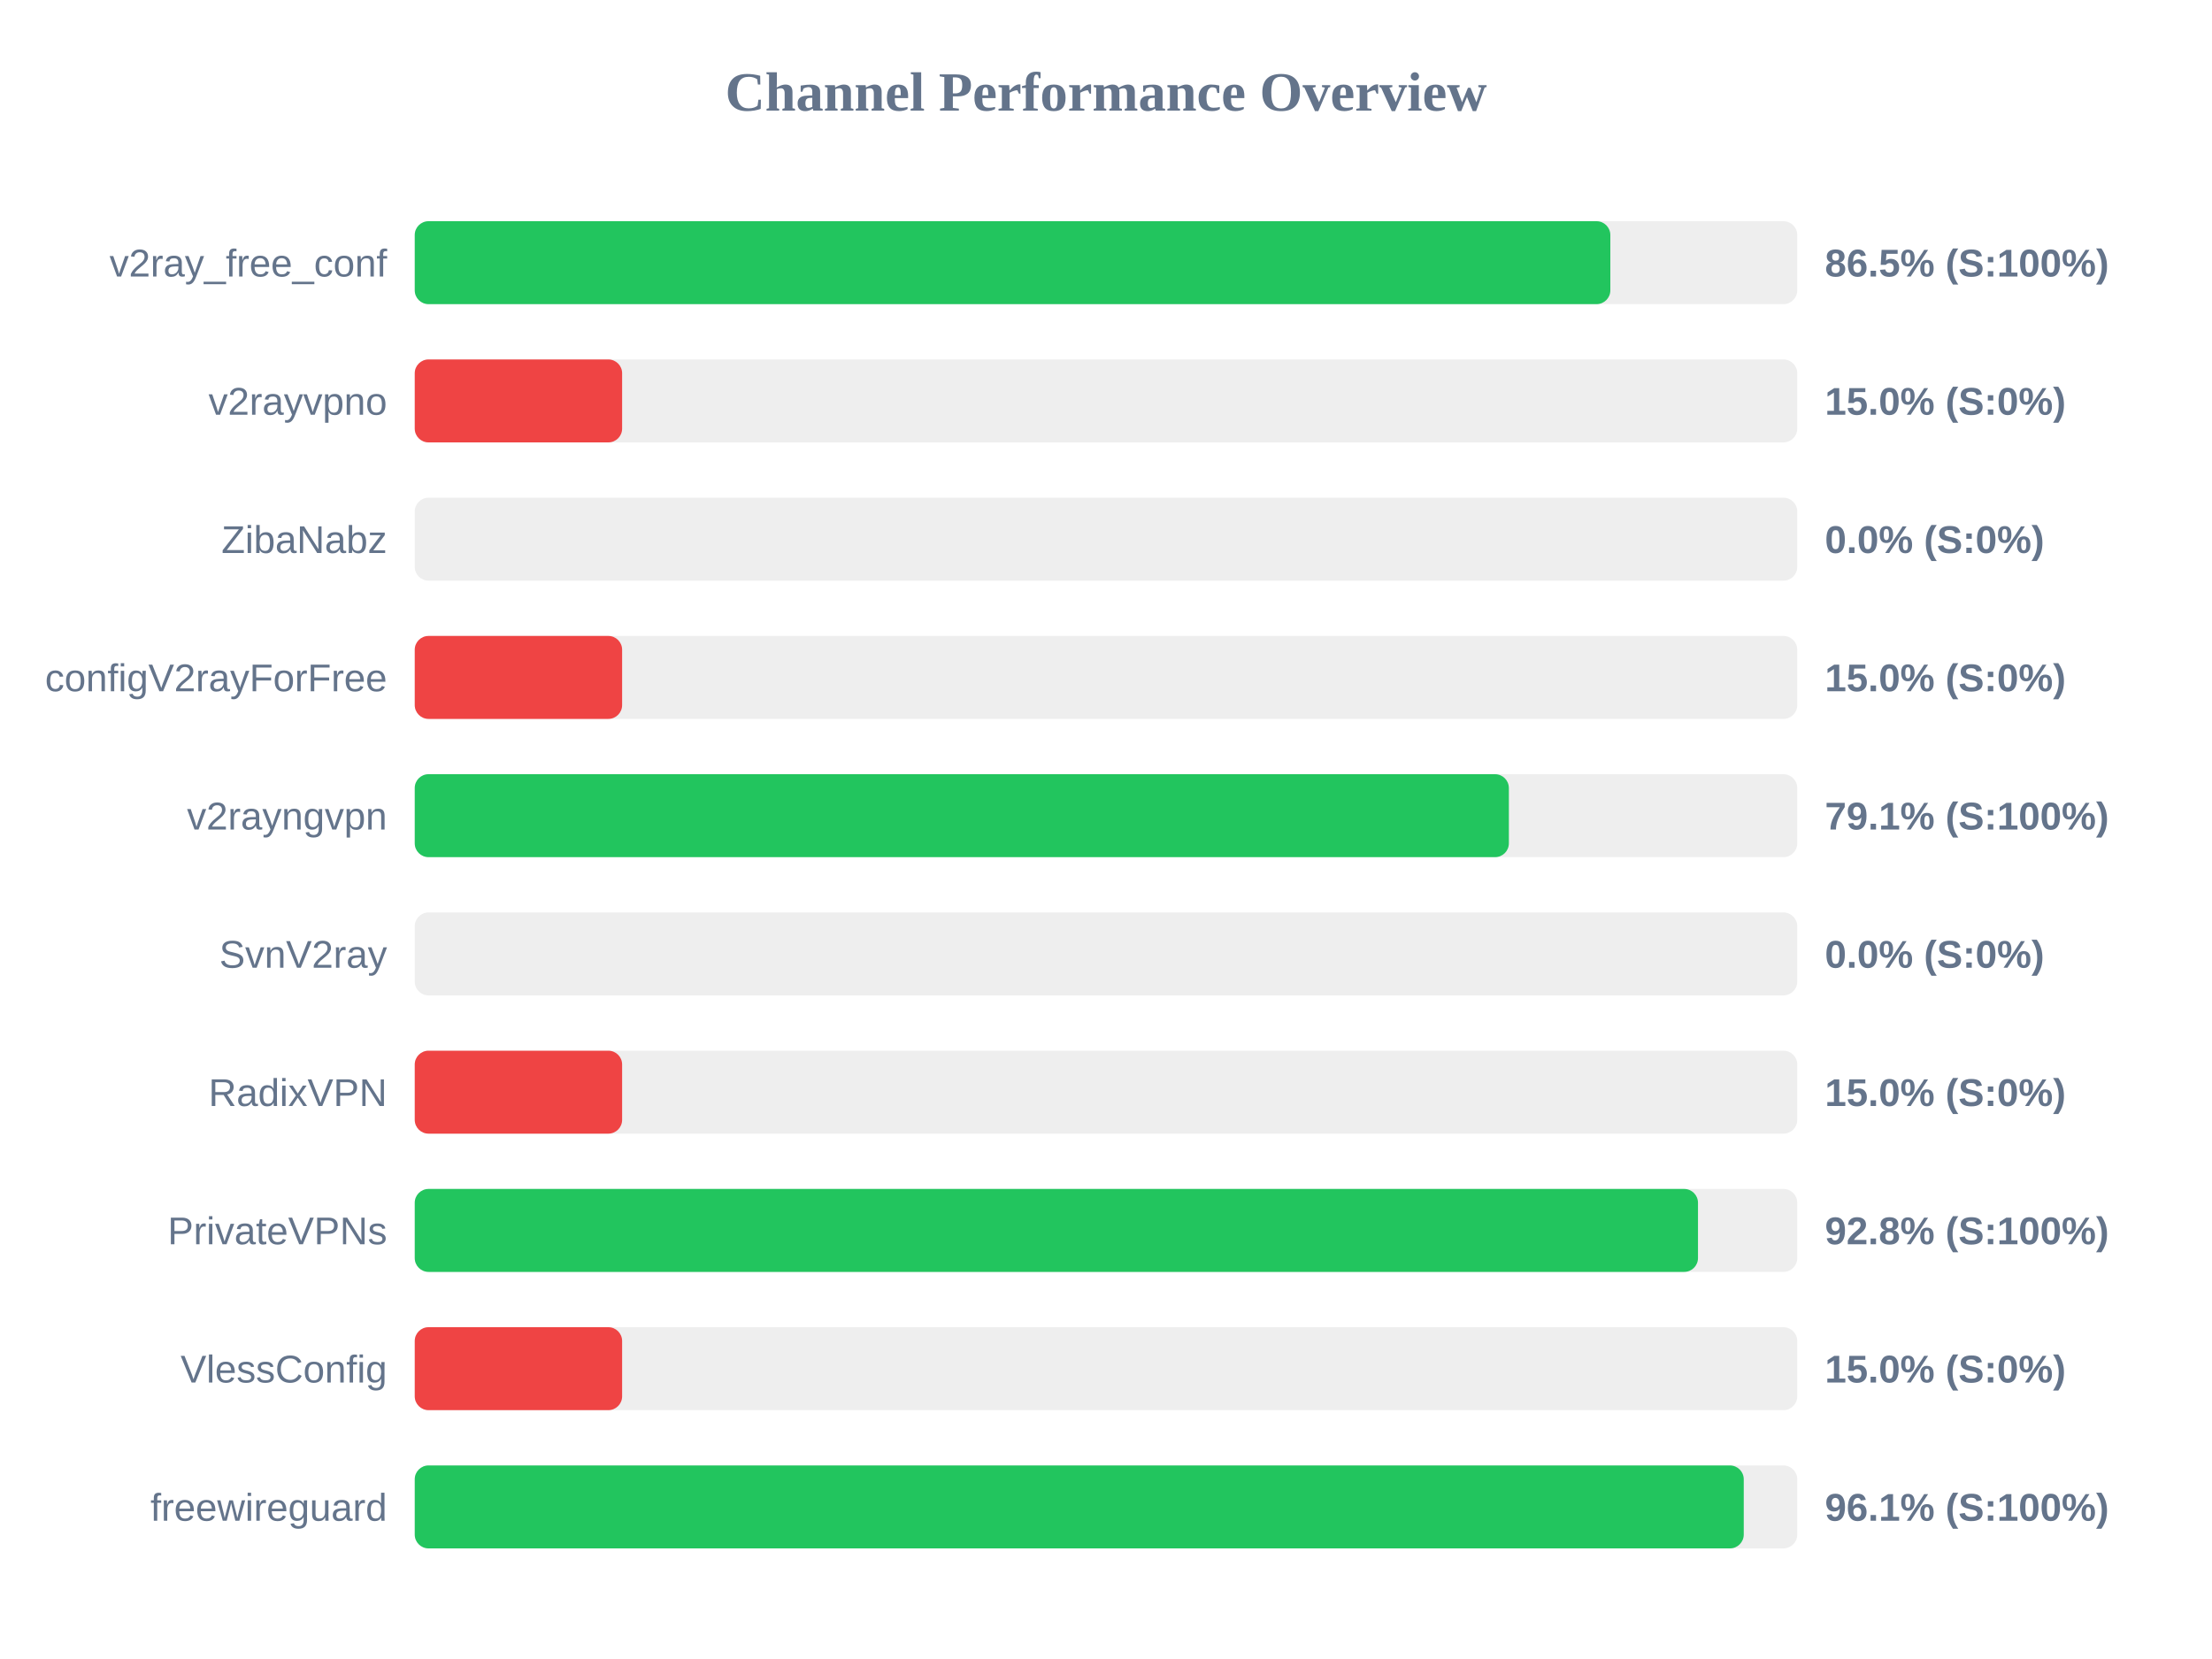
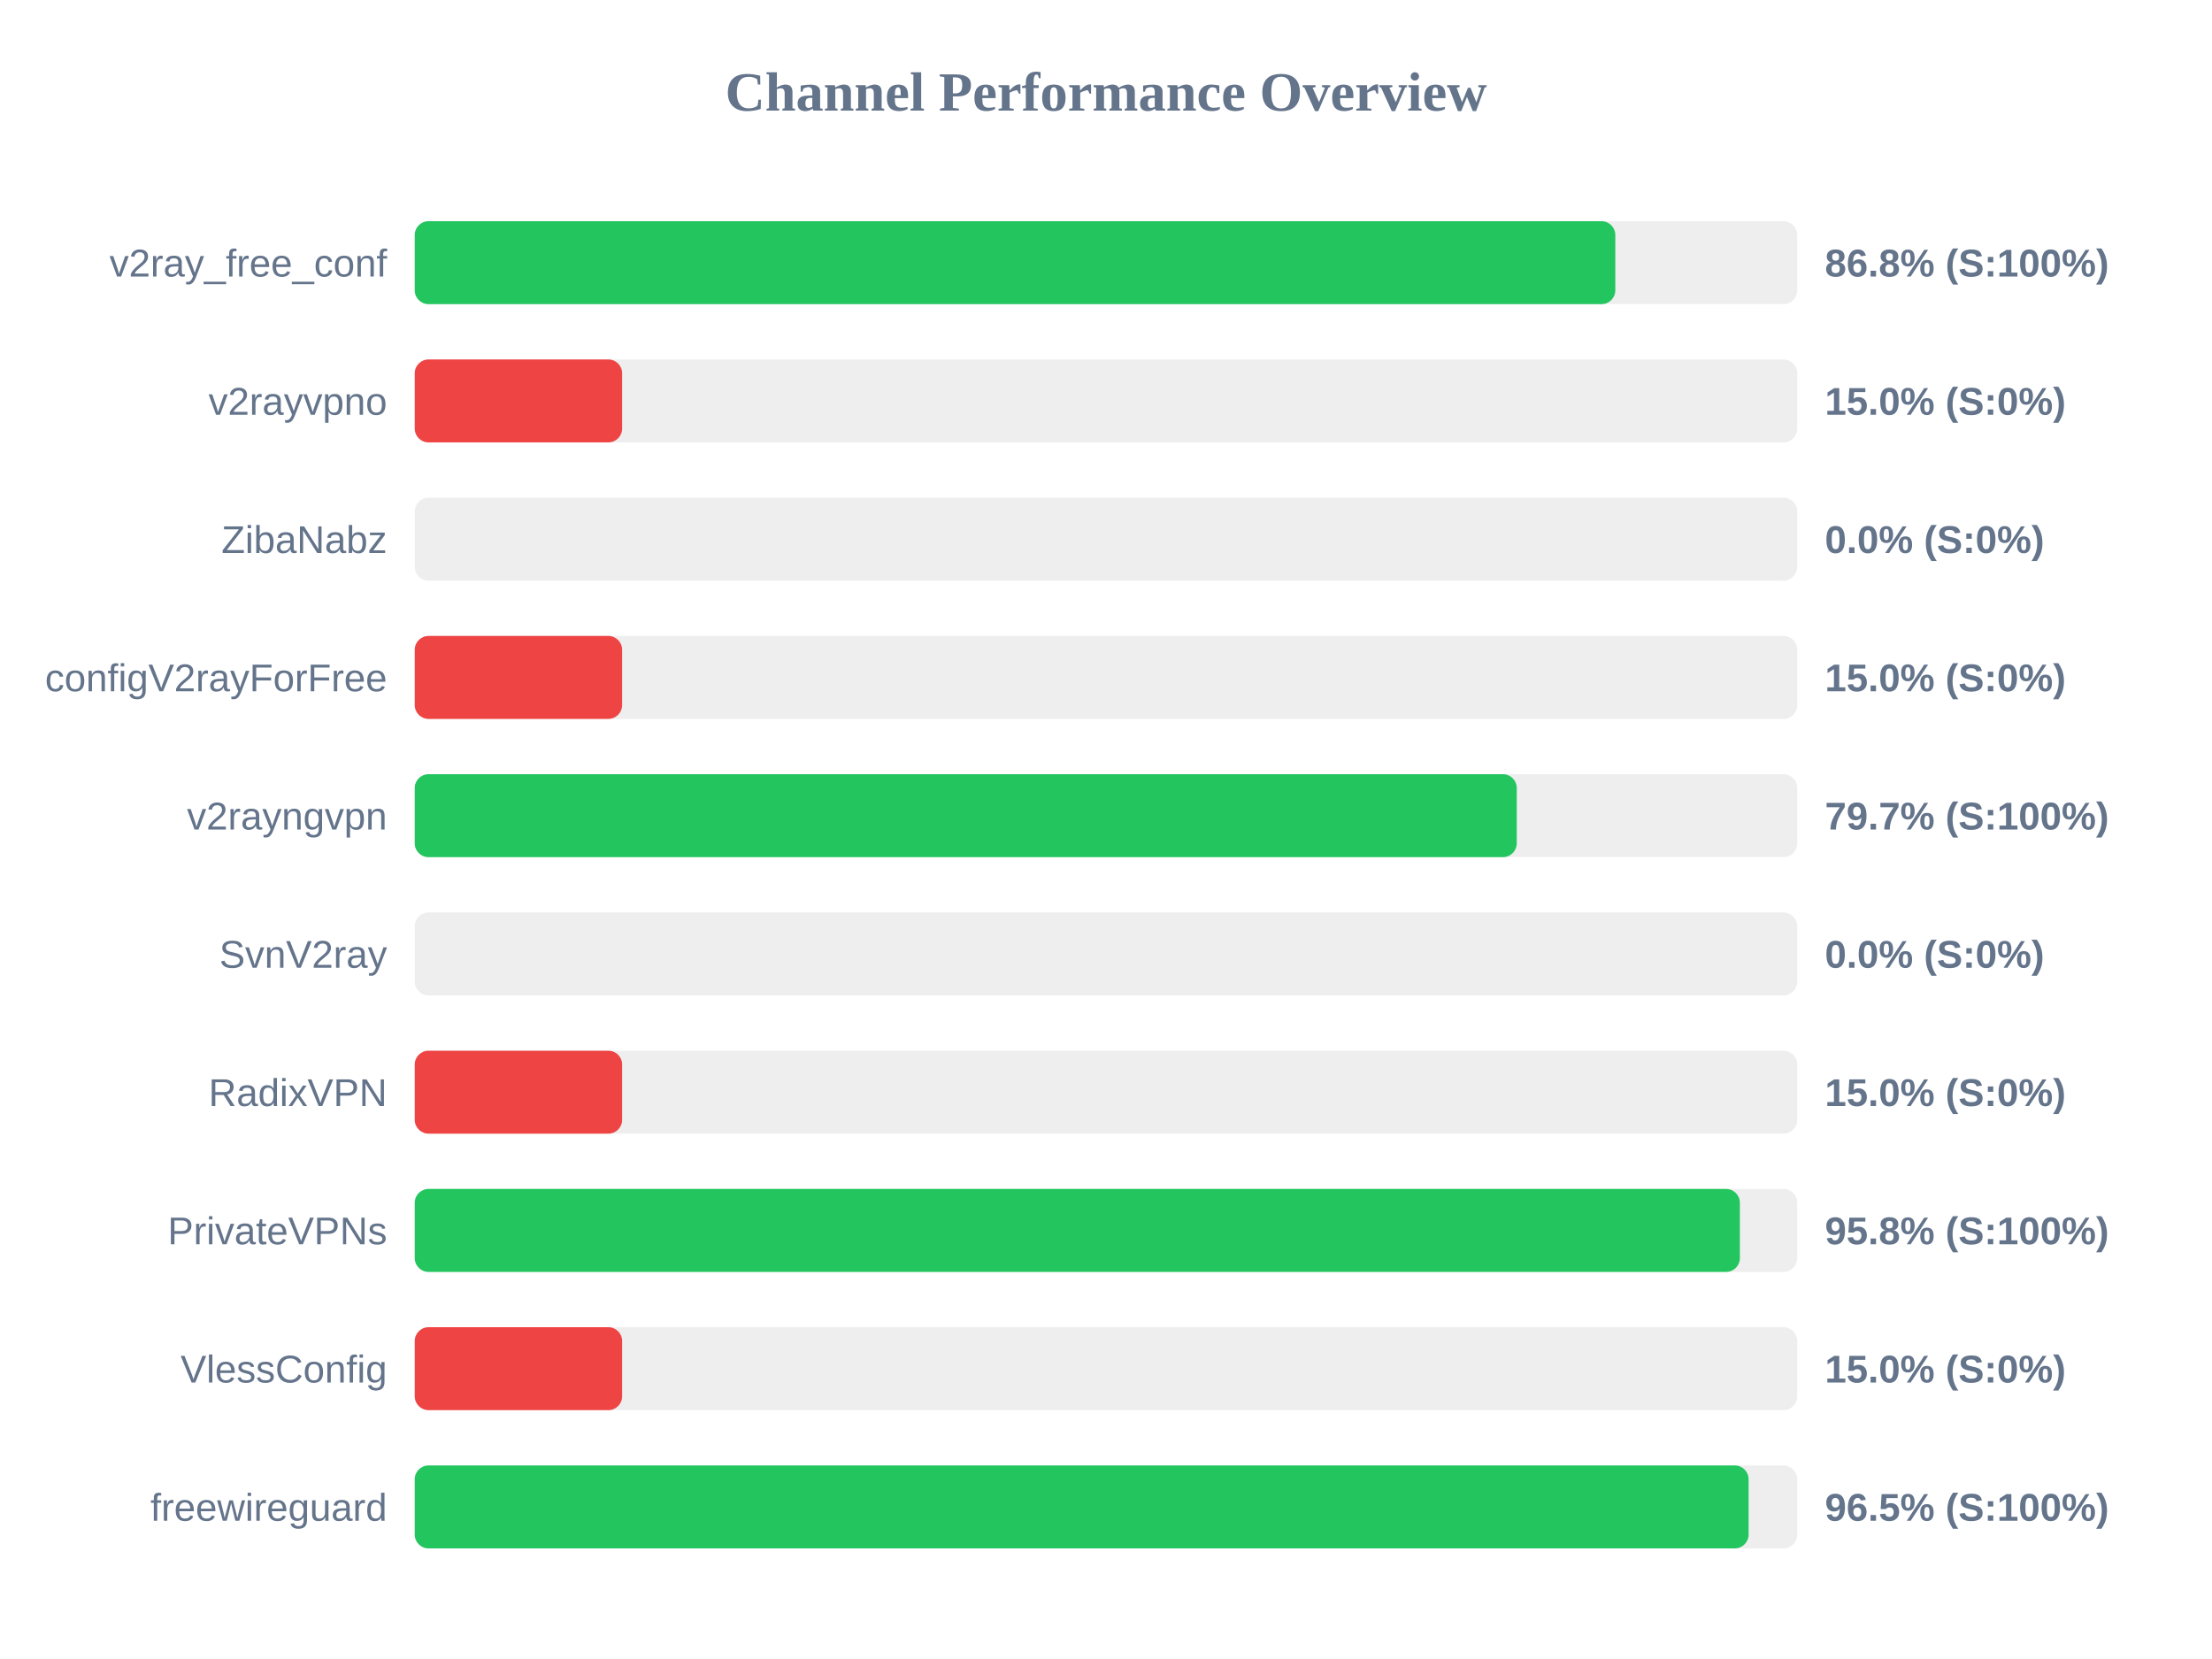
<svg xmlns="http://www.w3.org/2000/svg" width="800" height="600" version="1.1">
  <style>
        .row { font: 14px Arial; fill: #64748b; }
        .score { font: bold 14px Arial; fill: #64748b; }
    </style>
  <text x="400" y="40" text-anchor="middle" font-size="20px" font-weight="bold" fill="#64748b">Channel Performance Overview</text>
  <rect x="150" y="80" width="500" height="30" fill="#eee" rx="5" />
-   <rect x="150" y="80" width="432.4" height="30" fill="#22c55e" rx="5" />
+   <rect x="150" y="80" width="434.2" height="30" fill="#22c55e" rx="5" />
  <text x="140" y="100" text-anchor="end" class="row">v2ray_free_conf</text>
-   <text x="660" y="100" text-anchor="start" class="score">86.5% (S:100%)</text>
+   <text x="660" y="100" text-anchor="start" class="score">86.8% (S:100%)</text>
  <rect x="150" y="130" width="500" height="30" fill="#eee" rx="5" />
  <rect x="150" y="130" width="75.0" height="30" fill="#ef4444" rx="5" />
  <text x="140" y="150" text-anchor="end" class="row">v2rayvpno</text>
  <text x="660" y="150" text-anchor="start" class="score">15.0% (S:0%)</text>
  <rect x="150" y="180" width="500" height="30" fill="#eee" rx="5" />
  <rect x="150" y="180" width="0.0" height="30" fill="#ef4444" rx="5" />
  <text x="140" y="200" text-anchor="end" class="row">ZibaNabz</text>
  <text x="660" y="200" text-anchor="start" class="score">0.0% (S:0%)</text>
  <rect x="150" y="230" width="500" height="30" fill="#eee" rx="5" />
  <rect x="150" y="230" width="75.0" height="30" fill="#ef4444" rx="5" />
  <text x="140" y="250" text-anchor="end" class="row">configV2rayForFree</text>
  <text x="660" y="250" text-anchor="start" class="score">15.0% (S:0%)</text>
  <rect x="150" y="280" width="500" height="30" fill="#eee" rx="5" />
-   <rect x="150" y="280" width="395.7" height="30" fill="#22c55e" rx="5" />
+   <rect x="150" y="280" width="398.55" height="30" fill="#22c55e" rx="5" />
  <text x="140" y="300" text-anchor="end" class="row">v2rayngvpn</text>
-   <text x="660" y="300" text-anchor="start" class="score">79.1% (S:100%)</text>
+   <text x="660" y="300" text-anchor="start" class="score">79.7% (S:100%)</text>
  <rect x="150" y="330" width="500" height="30" fill="#eee" rx="5" />
  <rect x="150" y="330" width="0.0" height="30" fill="#ef4444" rx="5" />
  <text x="140" y="350" text-anchor="end" class="row">SvnV2ray</text>
  <text x="660" y="350" text-anchor="start" class="score">0.0% (S:0%)</text>
  <rect x="150" y="380" width="500" height="30" fill="#eee" rx="5" />
  <rect x="150" y="380" width="75.0" height="30" fill="#ef4444" rx="5" />
  <text x="140" y="400" text-anchor="end" class="row">RadixVPN</text>
  <text x="660" y="400" text-anchor="start" class="score">15.0% (S:0%)</text>
  <rect x="150" y="430" width="500" height="30" fill="#eee" rx="5" />
-   <rect x="150" y="430" width="464.1" height="30" fill="#22c55e" rx="5" />
+   <rect x="150" y="430" width="479.25" height="30" fill="#22c55e" rx="5" />
  <text x="140" y="450" text-anchor="end" class="row">PrivateVPNs</text>
-   <text x="660" y="450" text-anchor="start" class="score">92.8% (S:100%)</text>
+   <text x="660" y="450" text-anchor="start" class="score">95.8% (S:100%)</text>
  <rect x="150" y="480" width="500" height="30" fill="#eee" rx="5" />
  <rect x="150" y="480" width="75.0" height="30" fill="#ef4444" rx="5" />
  <text x="140" y="500" text-anchor="end" class="row">VlessConfig</text>
  <text x="660" y="500" text-anchor="start" class="score">15.0% (S:0%)</text>
  <rect x="150" y="530" width="500" height="30" fill="#eee" rx="5" />
-   <rect x="150" y="530" width="480.65" height="30" fill="#22c55e" rx="5" />
+   <rect x="150" y="530" width="482.4" height="30" fill="#22c55e" rx="5" />
  <text x="140" y="550" text-anchor="end" class="row">freewireguard</text>
-   <text x="660" y="550" text-anchor="start" class="score">96.1% (S:100%)</text>
+   <text x="660" y="550" text-anchor="start" class="score">96.5% (S:100%)</text>
</svg>
